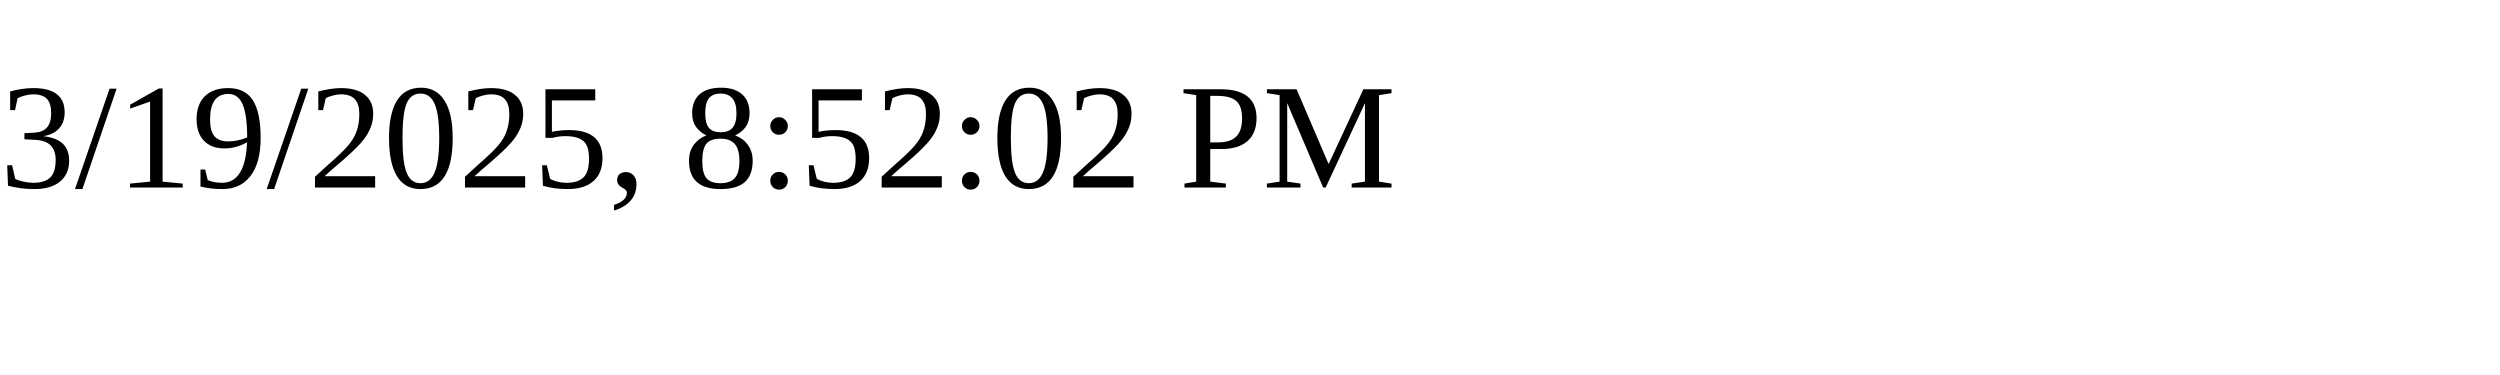
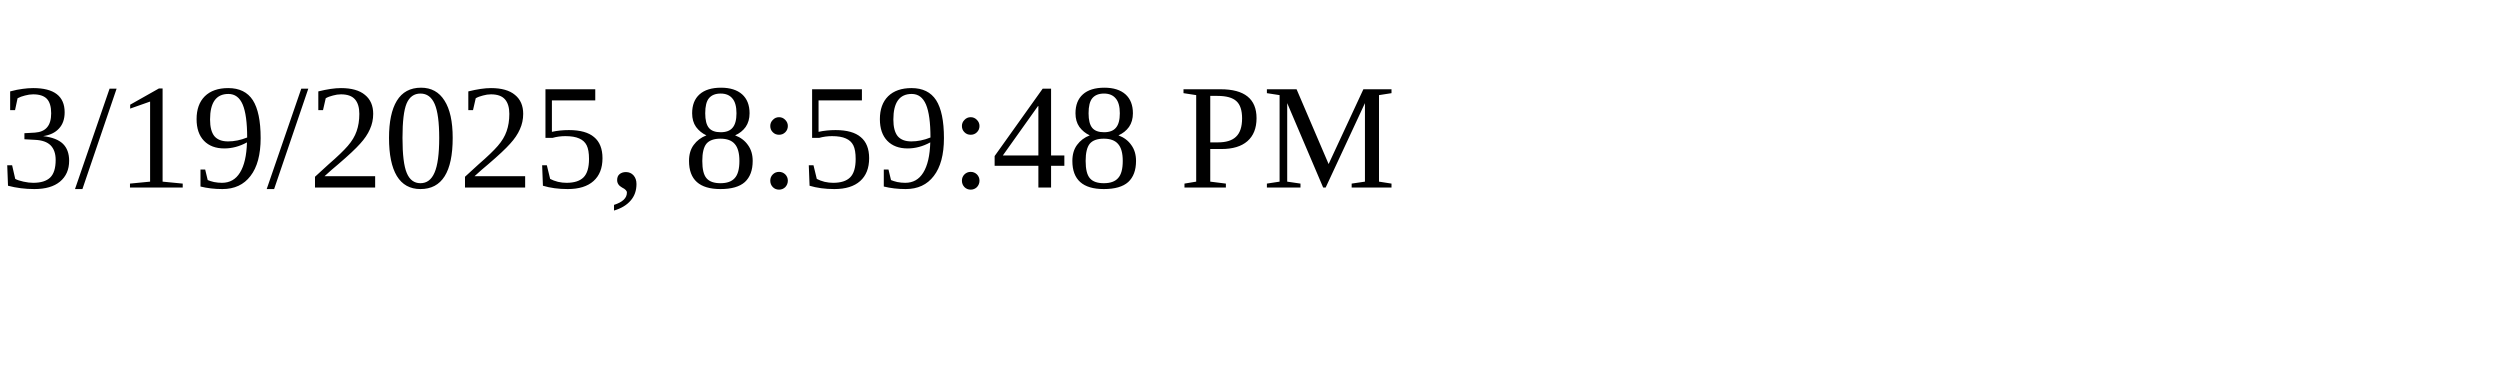
<svg xmlns="http://www.w3.org/2000/svg" height="30" width="200">
-   <text x="0" y="15">3/19/2025, 8:52:02 PM</text>
+   <text x="0" y="15">3/19/2025, 8:59:48 PM</text>
</svg>
